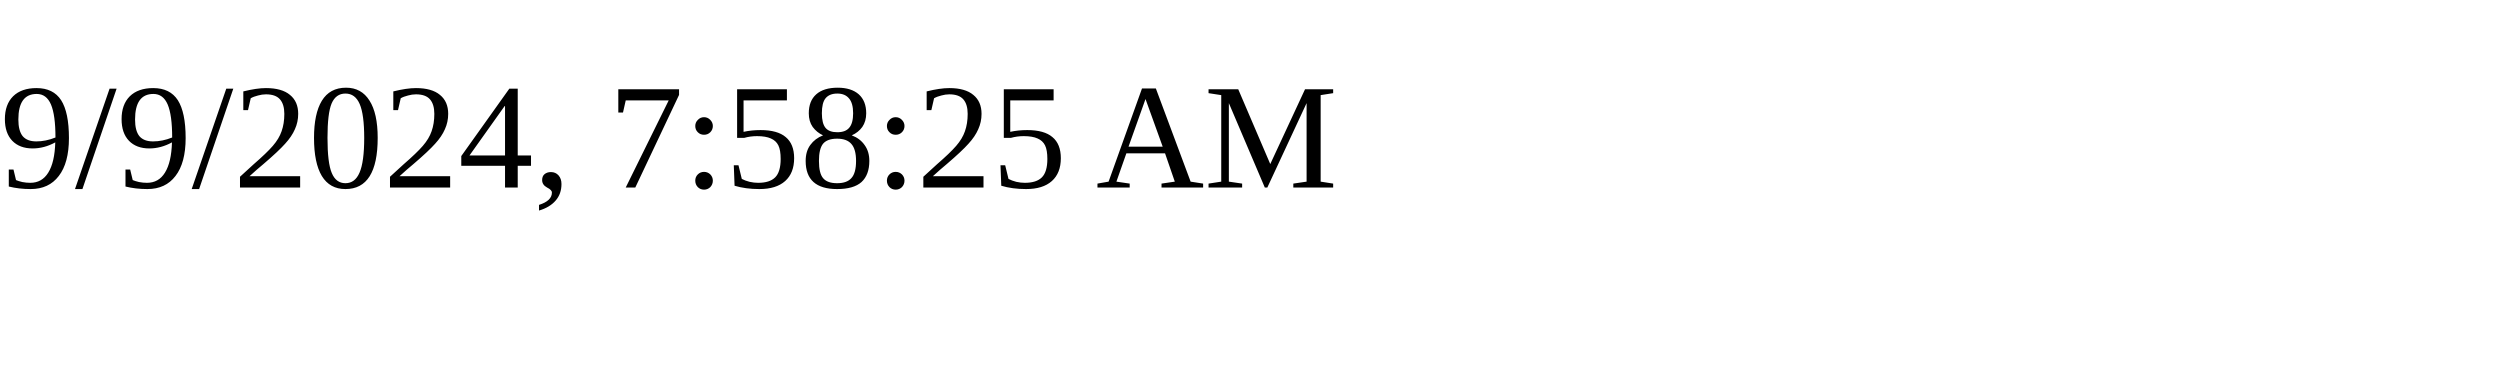
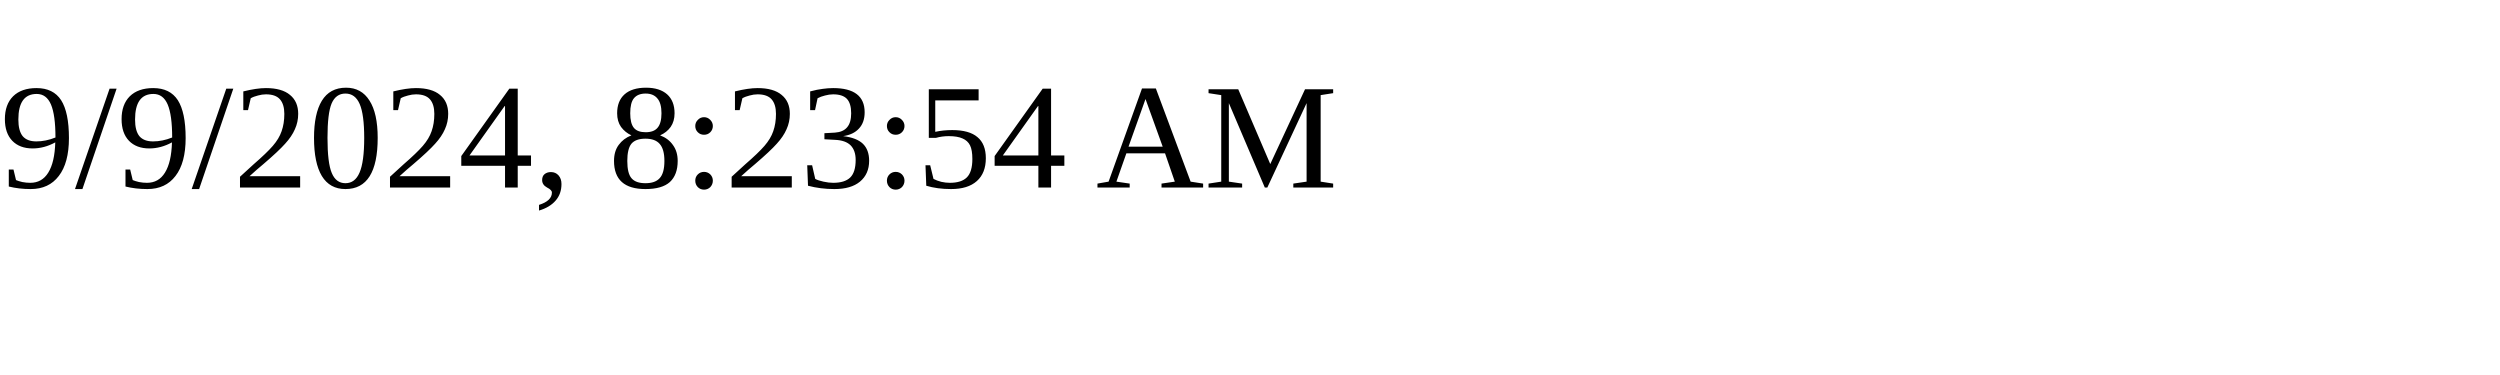
<svg xmlns="http://www.w3.org/2000/svg" height="30" width="200">
-   <text x="0" y="15">9/9/2024, 7:58:25 AM</text>
+   <text x="0" y="15">9/9/2024, 8:23:54 AM</text>
</svg>
